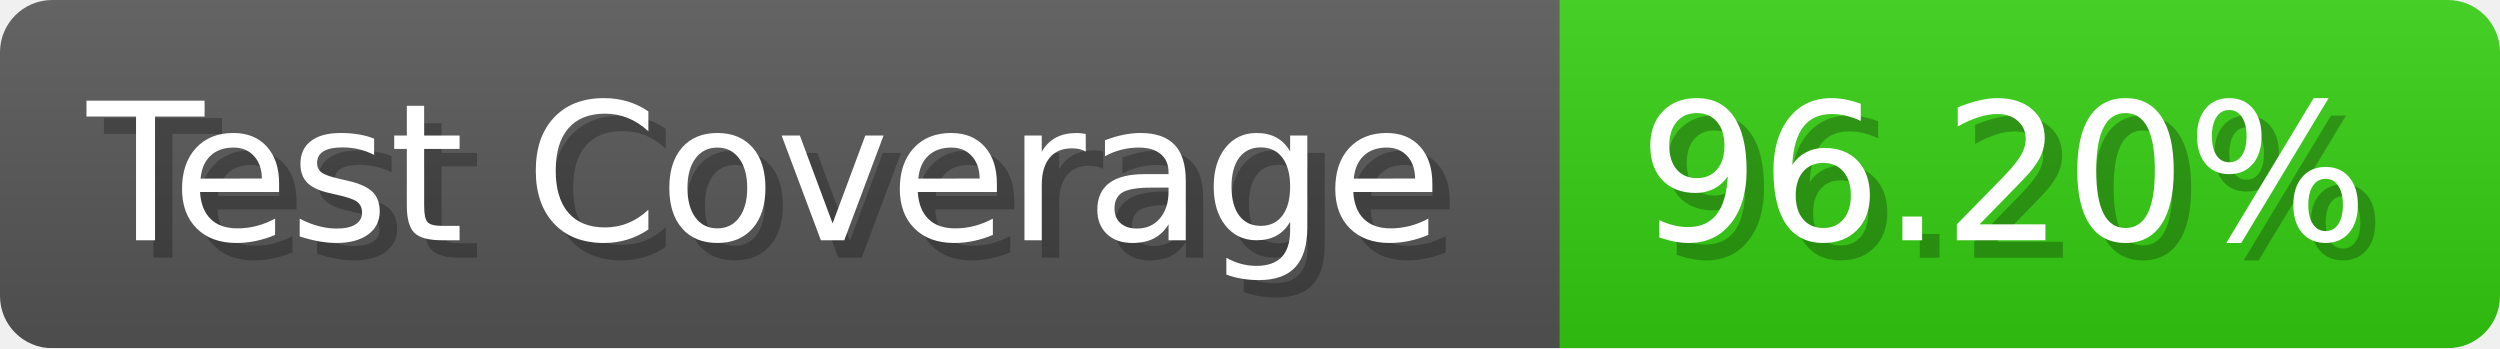
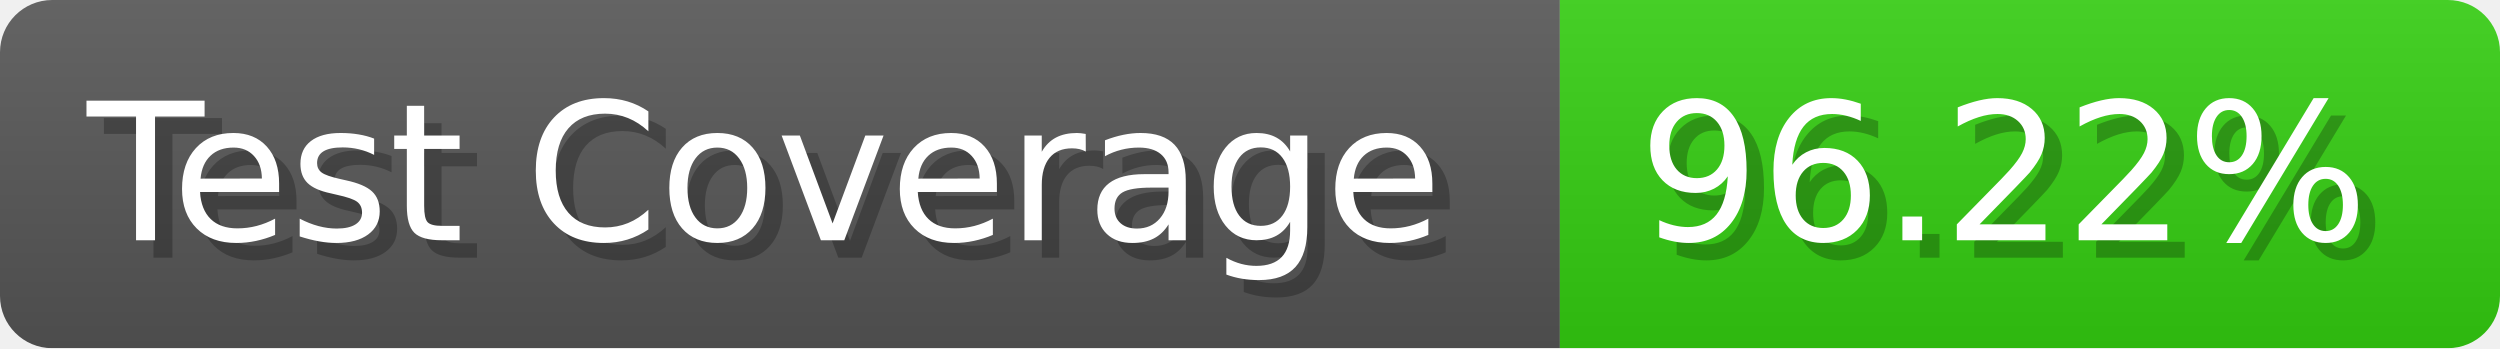
- <svg xmlns="http://www.w3.org/2000/svg" width="143.6" height="20" viewBox="0 0 1436 200" role="img" aria-label="Test Coverage: 96.20%">
+ <svg xmlns="http://www.w3.org/2000/svg" width="143.6" height="20" viewBox="0 0 1436 200" role="img" aria-label="Test Coverage: 96.22%">
  <linearGradient id="a" x2="0" y2="100%">
    <stop offset="0" stop-opacity=".1" stop-color="#EEE" />
    <stop offset="1" stop-opacity=".1" />
  </linearGradient>
  <mask id="m">
    <rect width="1436" height="200" rx="30" fill="#FFF" />
  </mask>
  <g mask="url(#m)">
    <rect width="896" height="200" fill="#555" />
    <rect width="540" height="200" fill="#3C1" x="896" />
    <rect width="1436" height="200" fill="url(#a)" />
  </g>
  <g aria-hidden="true" fill="#fff" text-anchor="start" font-family="Verdana,DejaVu Sans,sans-serif" font-size="110">
    <text x="60" y="148" textLength="796" fill="#000" opacity="0.25">Test Coverage</text>
    <text x="50" y="138" textLength="796">Test Coverage</text>
-     <text x="951" y="148" textLength="440" fill="#000" opacity="0.25">96.20%</text>
-     <text x="941" y="138" textLength="440">96.20%</text>
+     <text x="951" y="148" textLength="440" fill="#000" opacity="0.25">96.22%</text>
+     <text x="941" y="138" textLength="440">96.22%</text>
  </g>
</svg>
